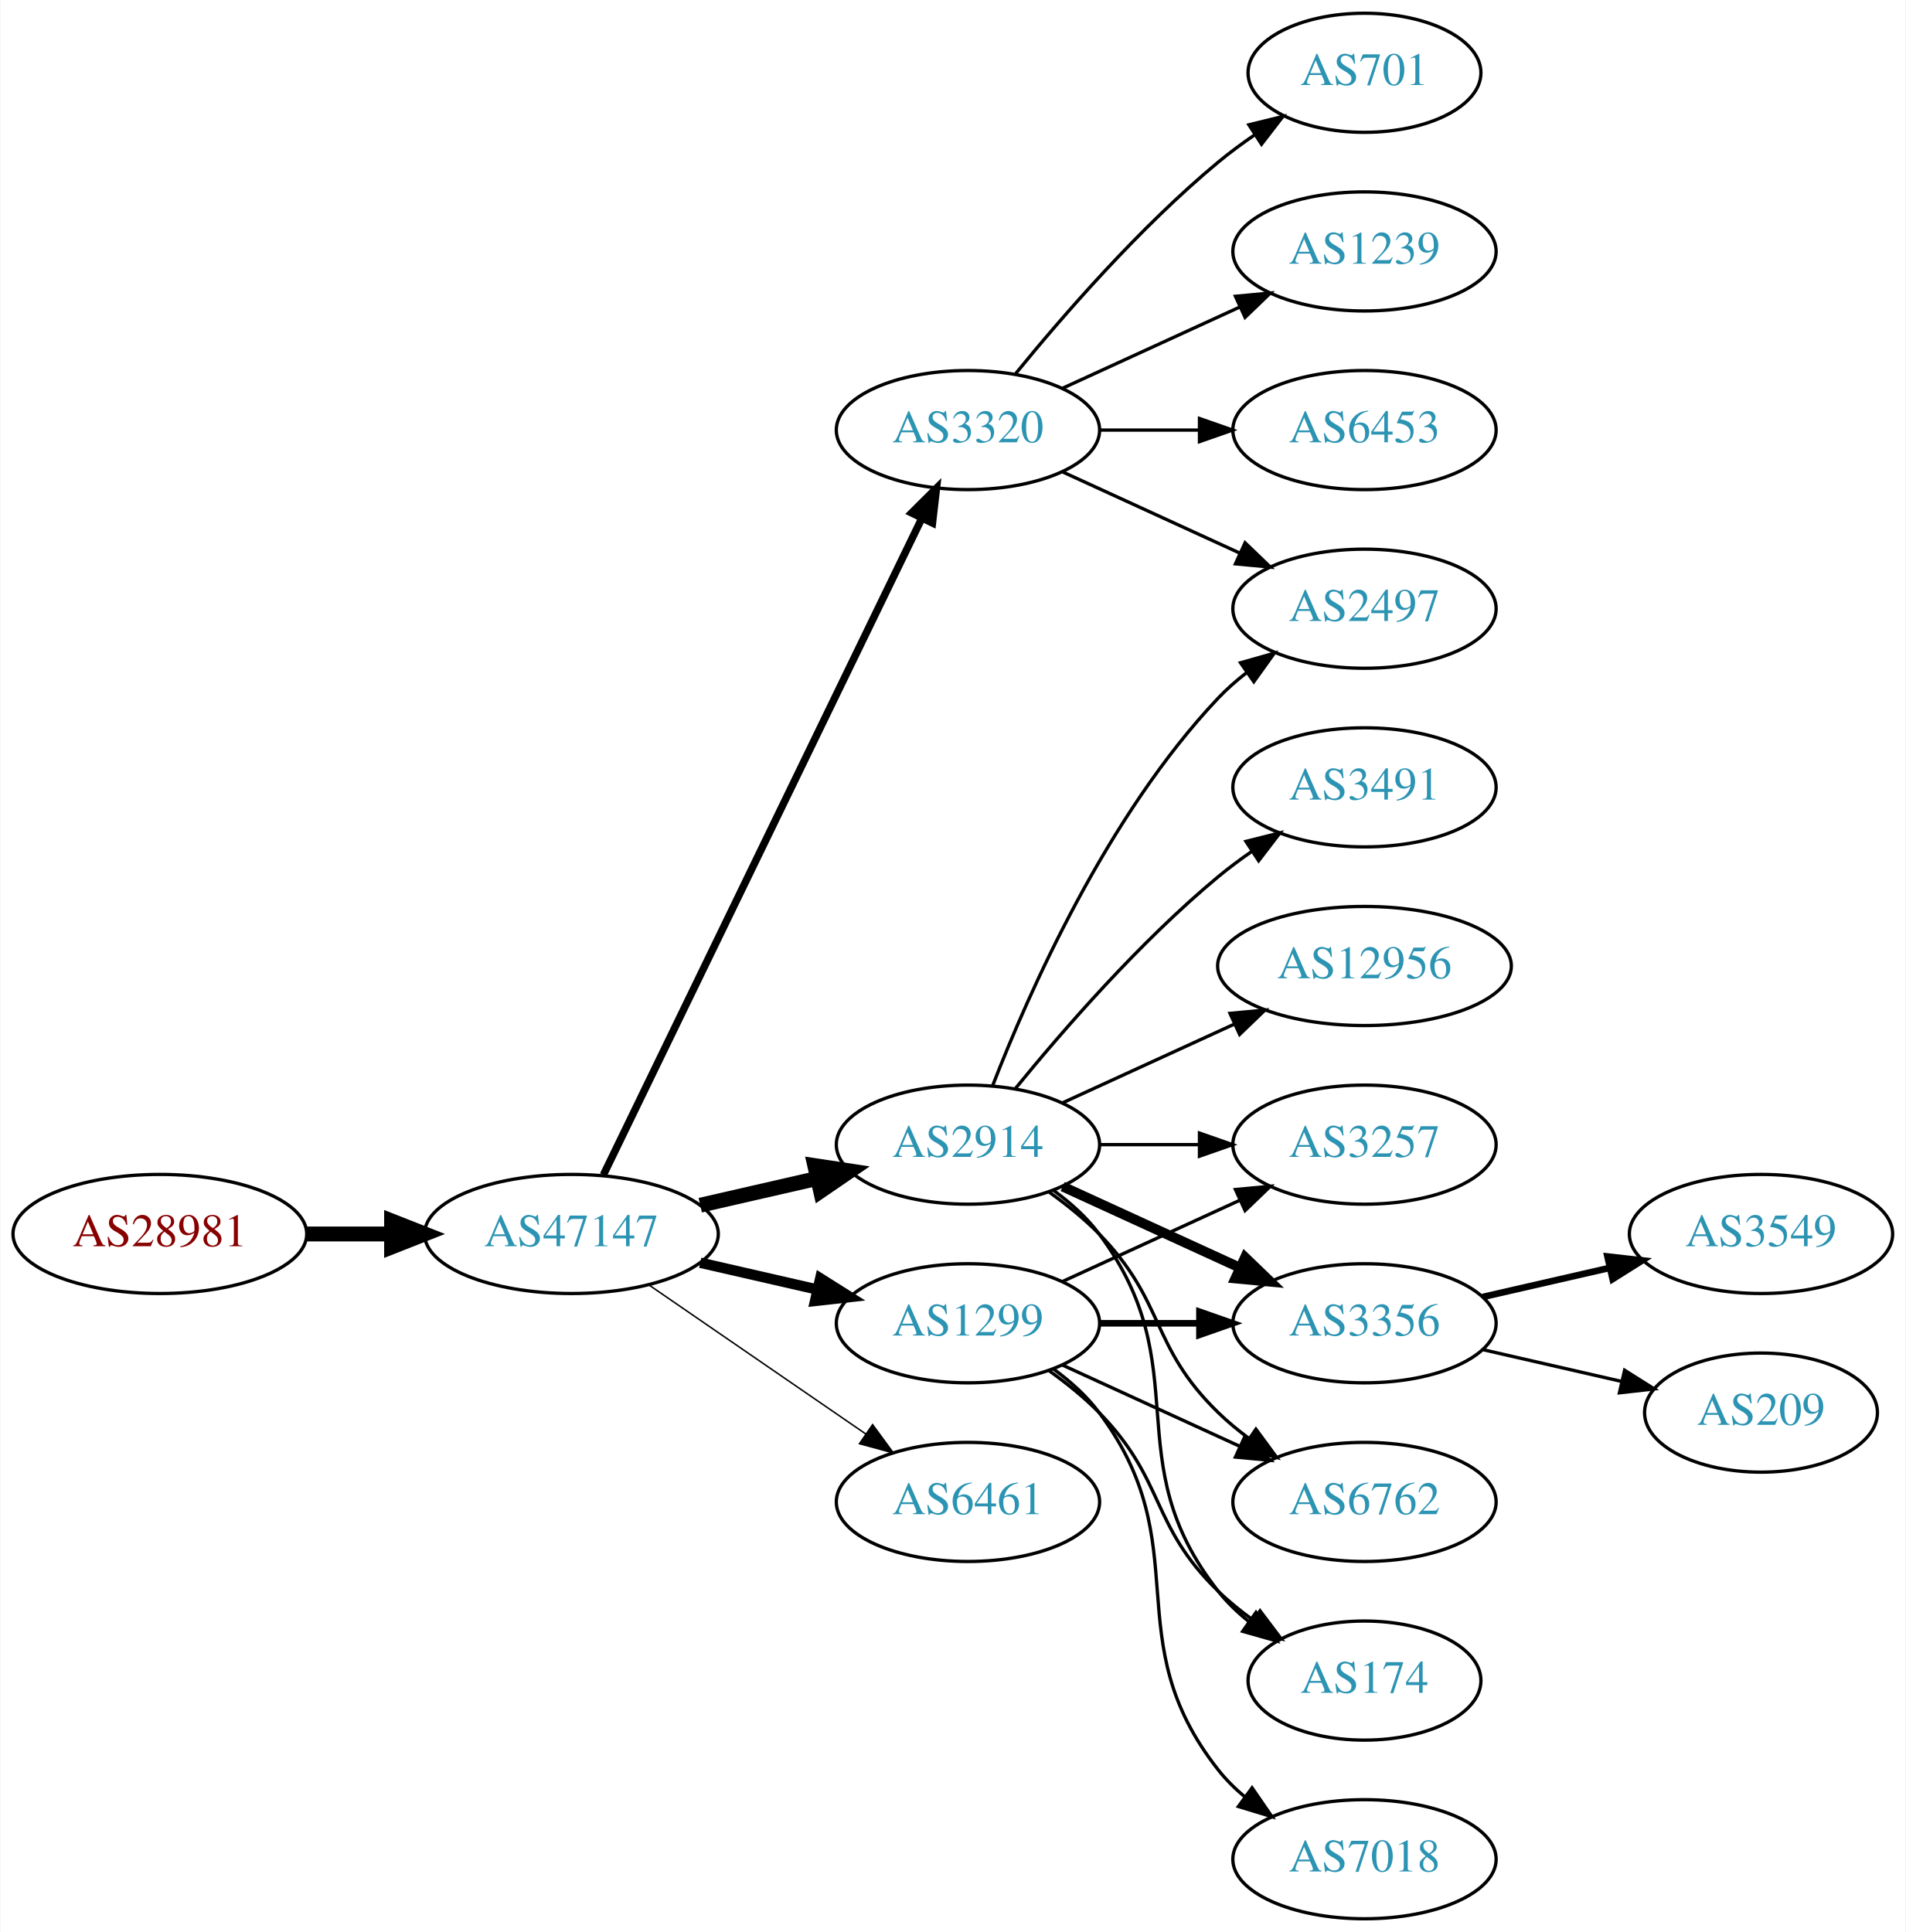
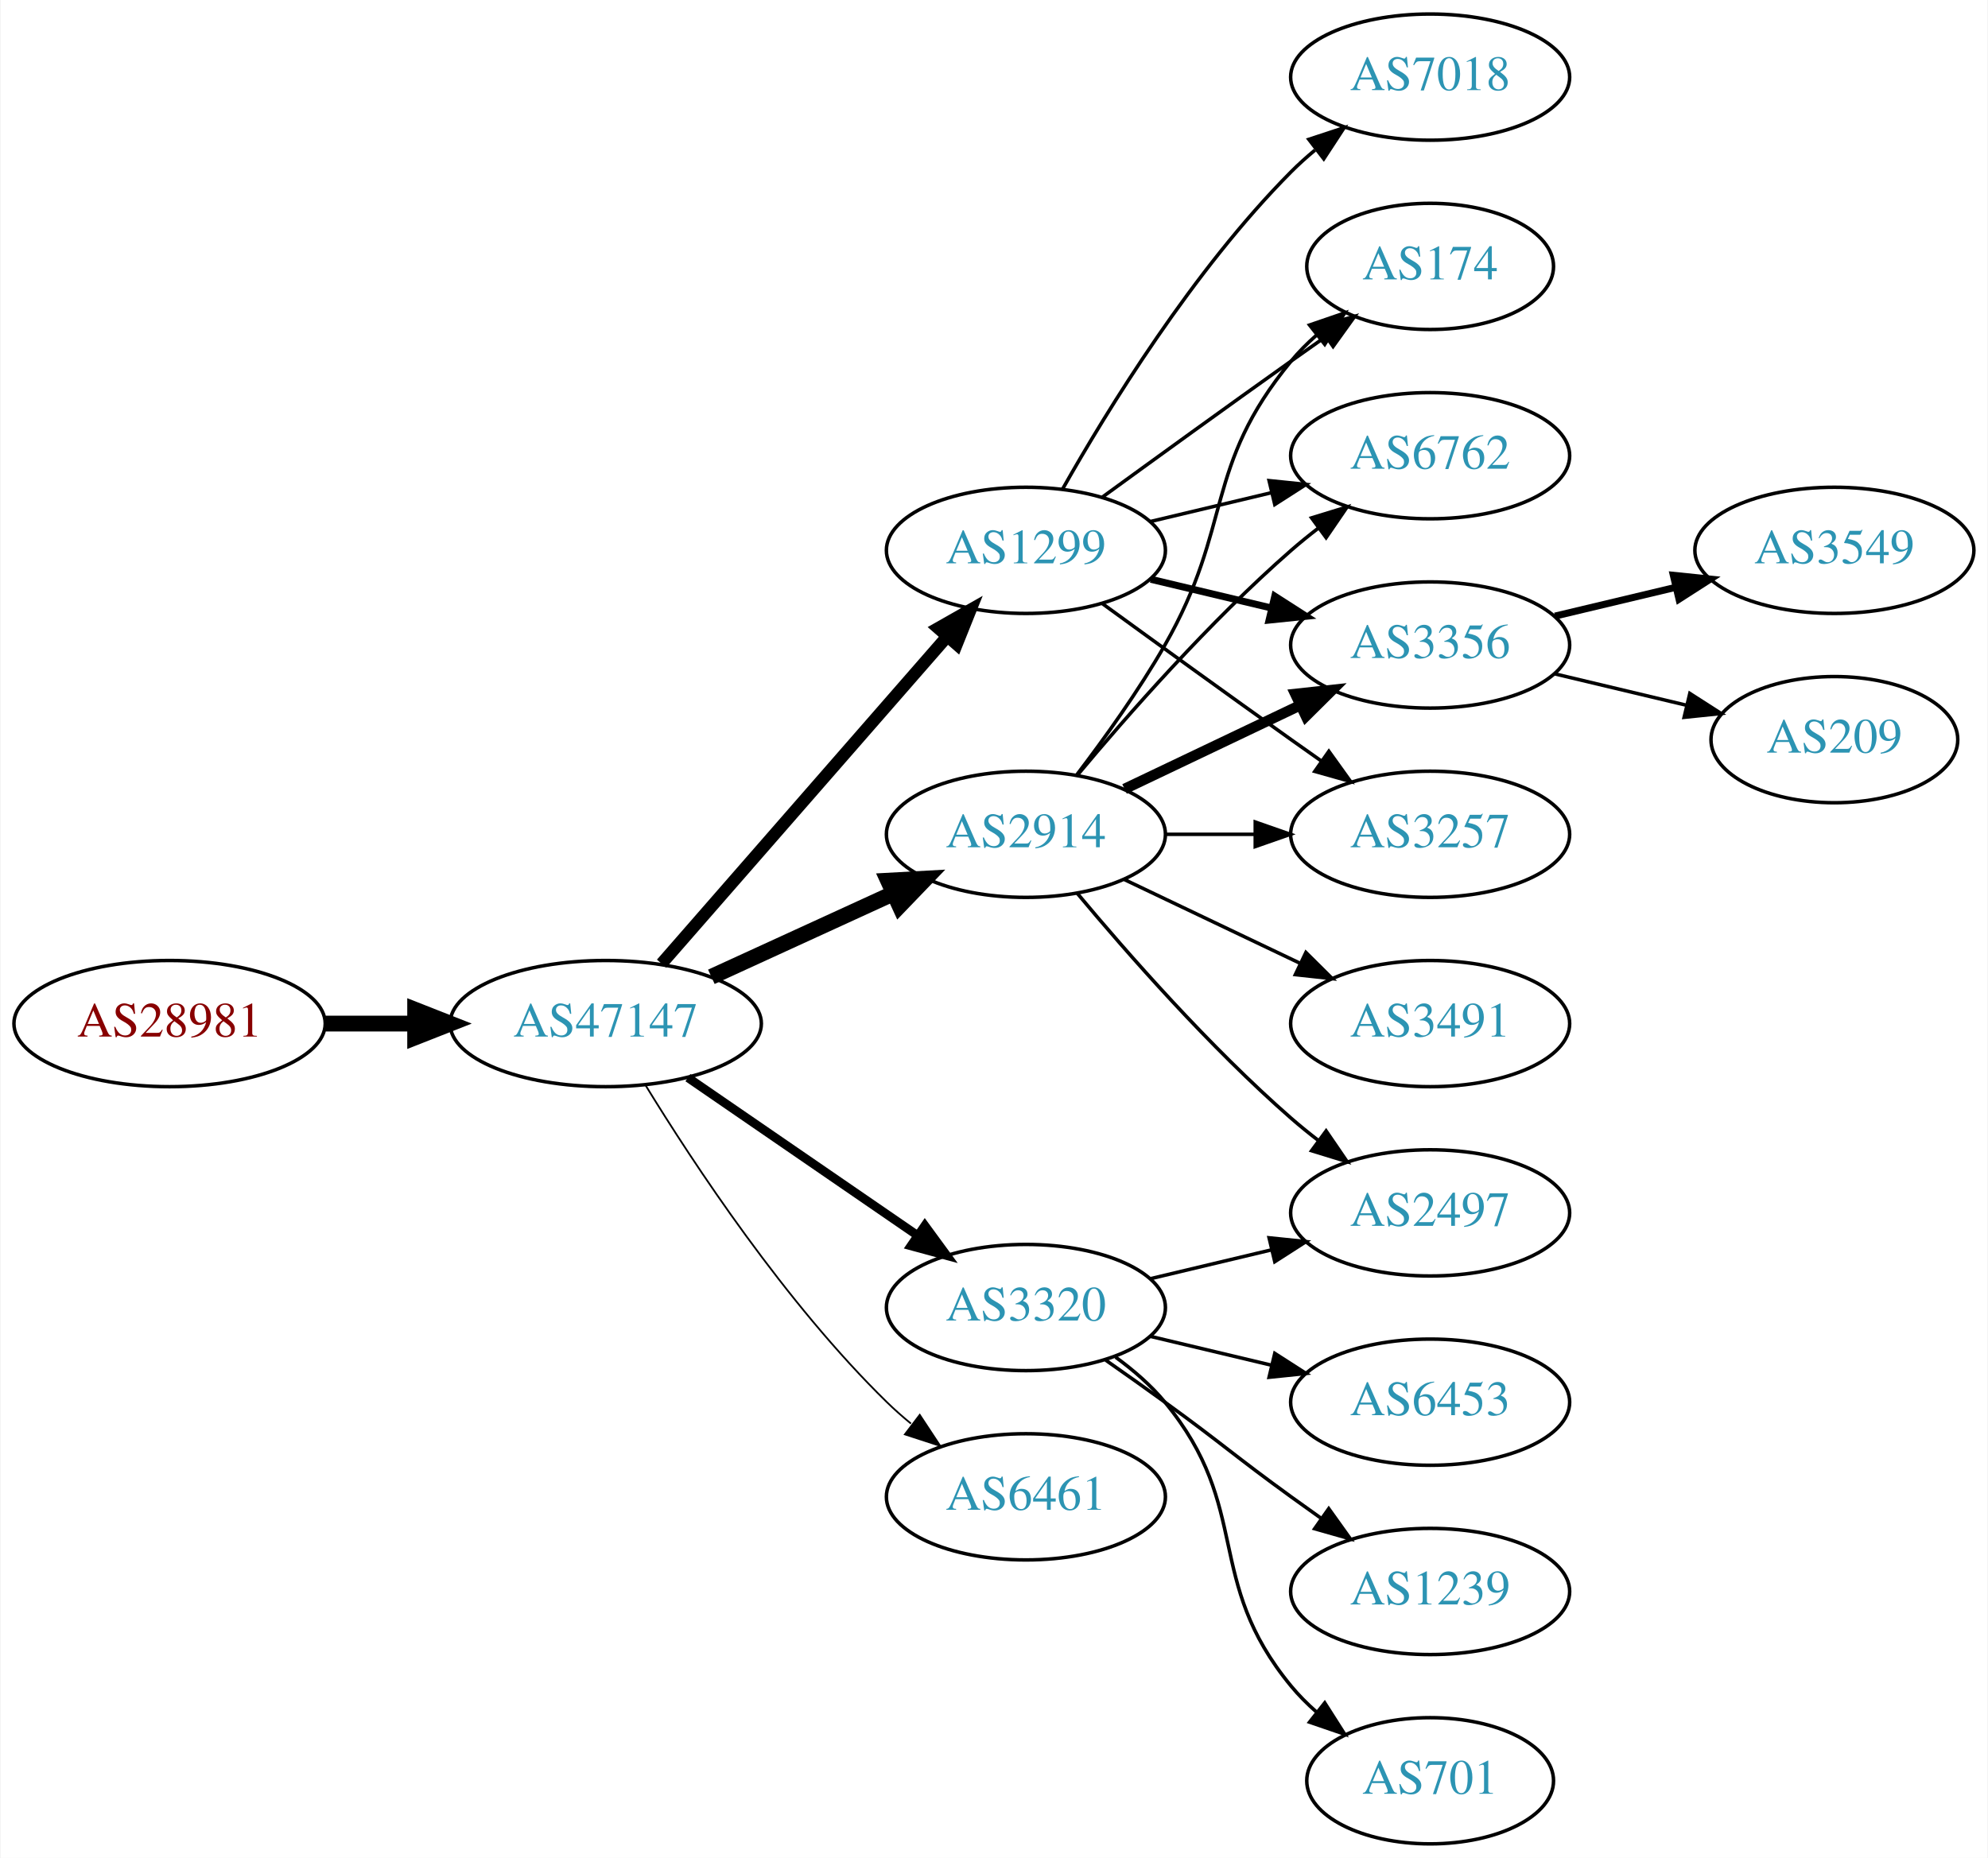
- <svg xmlns="http://www.w3.org/2000/svg" xmlns:xlink="http://www.w3.org/1999/xlink" width="576pt" height="584pt" viewBox="0.00 0.00 575.76 584.00">
-   <g id="graph0" class="graph" transform="scale(1 1) rotate(0) translate(4 580)">
-     <polygon fill="white" stroke="none" points="-4,4 -4,-580 571.762,-580 571.762,4 -4,4" />
+ <svg xmlns="http://www.w3.org/2000/svg" xmlns:xlink="http://www.w3.org/1999/xlink" width="567pt" height="530pt" viewBox="0.00 0.00 566.66 530.00">
+   <g id="graph0" class="graph" transform="scale(1 1) rotate(0) translate(4 526)">
+     <polygon fill="white" stroke="none" points="-4,4 -4,-526 562.663,-526 562.663,4 -4,4" />
    <g id="node1" class="node">
      <g id="a_node1">
        <a xlink:href="/asn/28981" xlink:title="AS28981 ~ Styria Media IT [AT]">
-           <ellipse fill="#ffffff" stroke="black" cx="44.196" cy="-207" rx="44.393" ry="18" />
-           <text text-anchor="middle" x="44.196" y="-203.3" font-family="Times,serif" font-size="14.00" fill="#880000">AS28981</text>
+           <ellipse fill="#ffffff" stroke="black" cx="44.196" cy="-234" rx="44.393" ry="18" />
+           <text text-anchor="middle" x="44.196" y="-230.3" font-family="Times,serif" font-size="14.00" fill="#880000">AS28981</text>
        </a>
      </g>
    </g>
    <g id="node2" class="node">
      <g id="a_node2">
        <a xlink:href="/asn/47147" xlink:title="AS47147 ~ ANEXIA Internetdienstleistungs GmbH [AT]">
-           <ellipse fill="#ffffff" stroke="black" cx="168.588" cy="-207" rx="44.393" ry="18" />
-           <text text-anchor="middle" x="168.588" y="-203.3" font-family="Times,serif" font-size="14.00" fill="#2c94b3">AS47147</text>
+           <ellipse fill="#ffffff" stroke="black" cx="168.588" cy="-234" rx="44.393" ry="18" />
+           <text text-anchor="middle" x="168.588" y="-230.3" font-family="Times,serif" font-size="14.00" fill="#2c94b3">AS47147</text>
        </a>
      </g>
    </g>
    <g id="edge1" class="edge">
-       <path fill="none" stroke="black" stroke-width="4.5" d="M88.692,-207C96.898,-207 105.569,-207 114.041,-207" />
-       <polygon fill="black" stroke="black" stroke-width="4.5" points="114.233,-210.938 124.233,-207 114.233,-203.063 114.233,-210.938" />
+       <path fill="none" stroke="black" stroke-width="4.5" d="M88.692,-234C96.898,-234 105.569,-234 114.041,-234" />
+       <polygon fill="black" stroke="black" stroke-width="4.5" points="114.233,-237.938 124.233,-234 114.233,-230.063 114.233,-237.938" />
    </g>
    <g id="node3" class="node">
      <g id="a_node3">
        <a xlink:href="/asn/2914" xlink:title="AS2914 ~ NTT America, Inc. [US]">
-           <ellipse fill="#ffffff" stroke="black" cx="288.431" cy="-234" rx="39.794" ry="18" />
-           <text text-anchor="middle" x="288.431" y="-230.3" font-family="Times,serif" font-size="14.00" fill="#2c94b3">AS2914</text>
+           <ellipse fill="#ffffff" stroke="black" cx="288.431" cy="-288" rx="39.794" ry="18" />
+           <text text-anchor="middle" x="288.431" y="-284.3" font-family="Times,serif" font-size="14.00" fill="#2c94b3">AS2914</text>
        </a>
      </g>
    </g>
    <g id="edge2" class="edge">
-       <path fill="none" stroke="black" stroke-width="4.5" d="M207.523,-215.692C218.764,-218.267 231.176,-221.111 242.799,-223.774" />
-       <polygon fill="black" stroke="black" stroke-width="4.5" points="242.134,-227.661 252.761,-226.057 243.893,-219.985 242.134,-227.661" />
+       <path fill="none" stroke="black" stroke-width="4.5" d="M198.718,-247.348C214.329,-254.502 233.727,-263.391 250.399,-271.03" />
+       <polygon fill="black" stroke="black" stroke-width="4.5" points="249.119,-274.775 259.851,-275.362 252.4,-267.616 249.119,-274.775" />
    </g>
    <g id="node4" class="node">
      <g id="a_node4">
-         <a xlink:href="/asn/3320" xlink:title="AS3320 ~ DTAG [DE]">
-           <ellipse fill="#ffffff" stroke="black" cx="288.431" cy="-450" rx="39.794" ry="18" />
-           <text text-anchor="middle" x="288.431" y="-446.3" font-family="Times,serif" font-size="14.00" fill="#2c94b3">AS3320</text>
+         <a xlink:href="/asn/1299" xlink:title="AS1299 ~ Telia Carrier [EU]">
+           <ellipse fill="#ffffff" stroke="black" cx="288.431" cy="-369" rx="39.794" ry="18" />
+           <text text-anchor="middle" x="288.431" y="-365.3" font-family="Times,serif" font-size="14.00" fill="#2c94b3">AS1299</text>
        </a>
      </g>
    </g>
    <g id="edge3" class="edge">
-       <path fill="none" stroke="black" stroke-width="2.25" d="M178.253,-224.868C198.734,-267.101 250.221,-373.272 274.447,-423.227" />
-       <polygon fill="black" stroke="black" stroke-width="2.25" points="271.399,-424.963 278.912,-432.433 277.697,-421.908 271.399,-424.963" />
+       <path fill="none" stroke="black" stroke-width="3.5" d="M184.513,-251.098C205.056,-274.631 242.175,-317.155 265.771,-344.187" />
+       <polygon fill="black" stroke="black" stroke-width="3.5" points="263.414,-346.809 272.627,-352.041 268.688,-342.206 263.414,-346.809" />
    </g>
    <g id="node5" class="node">
      <g id="a_node5">
-         <a xlink:href="/asn/1299" xlink:title="AS1299 ~ Telia Carrier [EU]">
-           <ellipse fill="#ffffff" stroke="black" cx="288.431" cy="-180" rx="39.794" ry="18" />
-           <text text-anchor="middle" x="288.431" y="-176.3" font-family="Times,serif" font-size="14.00" fill="#2c94b3">AS1299</text>
+         <a xlink:href="/asn/3320" xlink:title="AS3320 ~ DTAG [DE]">
+           <ellipse fill="#ffffff" stroke="black" cx="288.431" cy="-153" rx="39.794" ry="18" />
+           <text text-anchor="middle" x="288.431" y="-149.3" font-family="Times,serif" font-size="14.00" fill="#2c94b3">AS3320</text>
        </a>
      </g>
    </g>
    <g id="edge4" class="edge">
-       <path fill="none" stroke="black" stroke-width="3.15" d="M207.523,-198.308C218.764,-195.733 231.176,-192.889 242.799,-190.226" />
-       <polygon fill="black" stroke="black" stroke-width="3.15" points="243.795,-193.588 252.761,-187.943 242.232,-186.765 243.795,-193.588" />
+       <path fill="none" stroke="black" stroke-width="2.5" d="M192.031,-218.574C210.612,-205.802 237.173,-187.545 257.553,-173.537" />
+       <polygon fill="black" stroke="black" stroke-width="2.5" points="259.609,-176.371 265.867,-167.822 255.643,-170.602 259.609,-176.371" />
    </g>
    <g id="node6" class="node">
      <g id="a_node6">
        <a xlink:href="/asn/6461" xlink:title="AS6461 ~ Zayo Bandwidth [US]">
-           <ellipse fill="#ffffff" stroke="black" cx="288.431" cy="-126" rx="39.794" ry="18" />
-           <text text-anchor="middle" x="288.431" y="-122.3" font-family="Times,serif" font-size="14.00" fill="#2c94b3">AS6461</text>
+           <ellipse fill="#ffffff" stroke="black" cx="288.431" cy="-99" rx="39.794" ry="18" />
+           <text text-anchor="middle" x="288.431" y="-95.3" font-family="Times,serif" font-size="14.00" fill="#2c94b3">AS6461</text>
        </a>
      </g>
    </g>
    <g id="edge5" class="edge">
-       <path fill="none" stroke="black" stroke-width="0.45" d="M192.031,-191.574C210.612,-178.802 237.173,-160.545 257.553,-146.537" />
-       <polygon fill="black" stroke="black" stroke-width="0.45" points="259.609,-149.371 265.867,-140.822 255.643,-143.602 259.609,-149.371" />
+       <path fill="none" stroke="black" stroke-width="0.5" d="M179.854,-216.56C193.662,-194.009 219.851,-154.278 248.784,-126 250.924,-123.908 253.242,-121.863 255.642,-119.894" />
+       <polygon fill="black" stroke="black" stroke-width="0.5" points="258.152,-122.382 263.983,-113.536 253.908,-116.815 258.152,-122.382" />
    </g>
    <g id="node7" class="node">
      <g id="a_node7">
-         <a xlink:href="/asn/2497" xlink:title="AS2497 ~ Internet Initiative Japan Inc. [JP]">
-           <ellipse fill="#ffffff" stroke="black" cx="408.273" cy="-396" rx="39.794" ry="18" />
-           <text text-anchor="middle" x="408.273" y="-392.3" font-family="Times,serif" font-size="14.00" fill="#2c94b3">AS2497</text>
+         <a xlink:href="/asn/174" xlink:title="AS174 ~ Cogent Communications [US]">
+           <ellipse fill="#ffffff" stroke="black" cx="403.724" cy="-450" rx="35.194" ry="18" />
+           <text text-anchor="middle" x="403.724" y="-446.3" font-family="Times,serif" font-size="14.00" fill="#2c94b3">AS174</text>
        </a>
      </g>
    </g>
    <g id="edge6" class="edge">
-       <path fill="none" stroke="black" d="M295.954,-251.994C306.704,-279.728 330.362,-333.429 364.077,-369 366.663,-371.728 369.581,-374.294 372.649,-376.677" />
-       <polygon fill="black" stroke="black" points="370.803,-379.658 380.997,-382.543 374.827,-373.93 370.803,-379.658" />
+       <path fill="none" stroke="black" d="M302.892,-304.913C310.785,-315.27 320.634,-328.992 328.077,-342 347.642,-376.194 339.013,-392.606 364.077,-423 366.212,-425.589 368.655,-428.041 371.251,-430.334" />
+       <polygon fill="black" stroke="black" points="369.329,-433.275 379.35,-436.712 373.66,-427.775 369.329,-433.275" />
    </g>
    <g id="node8" class="node">
      <g id="a_node8">
-         <a xlink:href="/asn/174" xlink:title="AS174 ~ Cogent Communications [US]">
-           <ellipse fill="#ffffff" stroke="black" cx="408.273" cy="-72" rx="35.194" ry="18" />
-           <text text-anchor="middle" x="408.273" y="-68.3" font-family="Times,serif" font-size="14.00" fill="#2c94b3">AS174</text>
+         <a xlink:href="/asn/6762" xlink:title="AS6762 ~ TELECOM ITALIA SPARKLE S.p.A. [IT]">
+           <ellipse fill="#ffffff" stroke="black" cx="403.724" cy="-396" rx="39.794" ry="18" />
+           <text text-anchor="middle" x="403.724" y="-392.3" font-family="Times,serif" font-size="14.00" fill="#2c94b3">AS6762</text>
        </a>
      </g>
    </g>
    <g id="edge7" class="edge">
-       <path fill="none" stroke="black" d="M314.362,-220.118C319.438,-216.389 324.356,-211.984 328.077,-207 358.349,-166.458 332.779,-138.754 364.077,-99 366.724,-95.639 369.912,-92.584 373.344,-89.839" />
-       <polygon fill="black" stroke="black" points="375.482,-92.614 381.651,-84 371.457,-86.887 375.482,-92.614" />
+       <path fill="none" stroke="black" d="M303.061,-304.817C317.343,-321.929 340.89,-348.745 364.077,-369 366.543,-371.154 369.182,-373.294 371.879,-375.372" />
+       <polygon fill="black" stroke="black" points="369.904,-378.264 380.033,-381.37 374.052,-372.625 369.904,-378.264" />
    </g>
    <g id="node9" class="node">
      <g id="a_node9">
-         <a xlink:href="/asn/3257" xlink:title="AS3257 ~ GTT [DE]">
-           <ellipse fill="#ffffff" stroke="black" cx="408.273" cy="-234" rx="39.794" ry="18" />
-           <text text-anchor="middle" x="408.273" y="-230.3" font-family="Times,serif" font-size="14.00" fill="#2c94b3">AS3257</text>
+         <a xlink:href="/asn/3356" xlink:title="AS3356 ~ Level 3 Parent, LLC [US]">
+           <ellipse fill="#ffffff" stroke="black" cx="403.724" cy="-342" rx="39.794" ry="18" />
+           <text text-anchor="middle" x="403.724" y="-338.3" font-family="Times,serif" font-size="14.00" fill="#2c94b3">AS3356</text>
        </a>
      </g>
    </g>
    <g id="edge8" class="edge">
-       <path fill="none" stroke="black" d="M328.343,-234C337.897,-234 348.246,-234 358.209,-234" />
-       <polygon fill="black" stroke="black" points="358.402,-237.5 368.402,-234 358.402,-230.5 358.402,-237.5" />
+       <path fill="none" stroke="black" stroke-width="3" d="M316.567,-300.934C331.561,-308.081 350.382,-317.052 366.605,-324.785" />
+       <polygon fill="black" stroke="black" stroke-width="3" points="365.276,-328.028 375.809,-329.171 368.288,-321.709 365.276,-328.028" />
    </g>
    <g id="node10" class="node">
      <g id="a_node10">
-         <a xlink:href="/asn/12956" xlink:title="AS12956 ~ TELXIUS [ES]">
-           <ellipse fill="#ffffff" stroke="black" cx="408.273" cy="-288" rx="44.393" ry="18" />
-           <text text-anchor="middle" x="408.273" y="-284.3" font-family="Times,serif" font-size="14.00" fill="#2c94b3">AS12956</text>
+         <a xlink:href="/asn/2497" xlink:title="AS2497 ~ Internet Initiative Japan Inc. [JP]">
+           <ellipse fill="#ffffff" stroke="black" cx="403.724" cy="-180" rx="39.794" ry="18" />
+           <text text-anchor="middle" x="403.724" y="-176.3" font-family="Times,serif" font-size="14.00" fill="#2c94b3">AS2497</text>
        </a>
      </g>
    </g>
    <g id="edge9" class="edge">
-       <path fill="none" stroke="black" d="M317.06,-246.661C332.557,-253.762 352.124,-262.728 369.071,-270.494" />
-       <polygon fill="black" stroke="black" points="367.624,-273.681 378.173,-274.665 370.54,-267.317 367.624,-273.681" />
+       <path fill="none" stroke="black" d="M303.061,-271.183C317.343,-254.071 340.89,-227.255 364.077,-207 366.543,-204.846 369.182,-202.706 371.879,-200.628" />
+       <polygon fill="black" stroke="black" points="374.052,-203.375 380.033,-194.63 369.904,-197.736 374.052,-203.375" />
    </g>
    <g id="node11" class="node">
      <g id="a_node11">
-         <a xlink:href="/asn/3356" xlink:title="AS3356 ~ Level 3 Parent, LLC [US]">
-           <ellipse fill="#ffffff" stroke="black" cx="408.273" cy="-180" rx="39.794" ry="18" />
-           <text text-anchor="middle" x="408.273" y="-176.3" font-family="Times,serif" font-size="14.00" fill="#2c94b3">AS3356</text>
+         <a xlink:href="/asn/3491" xlink:title="AS3491 ~ PCCW Global, Inc. [US]">
+           <ellipse fill="#ffffff" stroke="black" cx="403.724" cy="-234" rx="39.794" ry="18" />
+           <text text-anchor="middle" x="403.724" y="-230.3" font-family="Times,serif" font-size="14.00" fill="#2c94b3">AS3491</text>
        </a>
      </g>
    </g>
    <g id="edge10" class="edge">
-       <path fill="none" stroke="black" stroke-width="3" d="M317.06,-221.339C333.017,-214.027 353.287,-204.739 370.57,-196.819" />
-       <polygon fill="black" stroke="black" stroke-width="3" points="372.185,-199.929 379.818,-192.581 369.269,-193.565 372.185,-199.929" />
+       <path fill="none" stroke="black" d="M316.567,-275.066C331.561,-267.919 350.382,-258.948 366.605,-251.215" />
+       <polygon fill="black" stroke="black" points="368.288,-254.291 375.809,-246.829 365.276,-247.972 368.288,-254.291" />
    </g>
    <g id="node12" class="node">
      <g id="a_node12">
-         <a xlink:href="/asn/6762" xlink:title="AS6762 ~ TELECOM ITALIA SPARKLE S.p.A. [IT]">
-           <ellipse fill="#ffffff" stroke="black" cx="408.273" cy="-126" rx="39.794" ry="18" />
-           <text text-anchor="middle" x="408.273" y="-122.3" font-family="Times,serif" font-size="14.00" fill="#2c94b3">AS6762</text>
+         <a xlink:href="/asn/3257" xlink:title="AS3257 ~ GTT [DE]">
+           <ellipse fill="#ffffff" stroke="black" cx="403.724" cy="-288" rx="39.794" ry="18" />
+           <text text-anchor="middle" x="403.724" y="-284.3" font-family="Times,serif" font-size="14.00" fill="#2c94b3">AS3257</text>
        </a>
      </g>
    </g>
    <g id="edge11" class="edge">
-       <path fill="none" stroke="black" d="M313.025,-219.611C318.281,-215.852 323.613,-211.563 328.077,-207 348.25,-186.383 343.384,-173.094 364.077,-153 366.922,-150.237 370.096,-147.614 373.396,-145.166" />
-       <polygon fill="black" stroke="black" points="375.462,-147.994 381.744,-139.462 371.513,-142.214 375.462,-147.994" />
+       <path fill="none" stroke="black" d="M328.103,-288C336.306,-288 345.07,-288 353.602,-288" />
+       <polygon fill="black" stroke="black" points="353.841,-291.5 363.841,-288 353.841,-284.5 353.841,-291.5" />
+     </g>
+     <g id="edge12" class="edge">
+       <path fill="none" stroke="black" d="M310.279,-384.222C325.213,-395.091 345.827,-410.025 364.077,-423 367.288,-425.282 370.657,-427.661 374.011,-430.018" />
+       <polygon fill="black" stroke="black" points="372.023,-432.899 382.222,-435.77 376.039,-427.166 372.023,-432.899" />
+     </g>
+     <g id="edge16" class="edge">
+       <path fill="none" stroke="black" d="M324.038,-377.248C334.909,-379.838 347.064,-382.735 358.506,-385.462" />
+       <polygon fill="black" stroke="black" points="357.789,-388.889 368.328,-387.803 359.412,-382.08 357.789,-388.889" />
+     </g>
+     <g id="edge13" class="edge">
+       <path fill="none" stroke="black" stroke-width="2" d="M324.038,-360.752C334.909,-358.162 347.064,-355.265 358.506,-352.538" />
+       <polygon fill="black" stroke="black" stroke-width="2" points="359.412,-355.92 368.328,-350.197 357.789,-349.111 359.412,-355.92" />
+     </g>
+     <g id="edge14" class="edge">
+       <path fill="none" stroke="black" d="M310.279,-353.778C325.213,-342.909 345.827,-327.975 364.077,-315 366.898,-312.995 369.841,-310.915 372.789,-308.841" />
+       <polygon fill="black" stroke="black" points="374.835,-311.681 381.013,-303.074 370.816,-305.95 374.835,-311.681" />
    </g>
    <g id="node13" class="node">
      <g id="a_node13">
-         <a xlink:href="/asn/3491" xlink:title="AS3491 ~ PCCW Global, Inc. [US]">
-           <ellipse fill="#ffffff" stroke="black" cx="408.273" cy="-342" rx="39.794" ry="18" />
-           <text text-anchor="middle" x="408.273" y="-338.3" font-family="Times,serif" font-size="14.00" fill="#2c94b3">AS3491</text>
-         </a>
-       </g>
-     </g>
-     <g id="edge12" class="edge">
-       <path fill="none" stroke="black" d="M302.85,-251.065C316.964,-268.375 340.379,-295.345 364.077,-315 367.294,-317.668 370.794,-320.27 374.365,-322.741" />
-       <polygon fill="black" stroke="black" points="372.442,-325.666 382.721,-328.236 376.288,-319.817 372.442,-325.666" />
+         <a xlink:href="/asn/7018" xlink:title="AS7018 ~ AT&amp;T Services, Inc. [US]">
+           <ellipse fill="#ffffff" stroke="black" cx="403.724" cy="-504" rx="39.794" ry="18" />
+           <text text-anchor="middle" x="403.724" y="-500.3" font-family="Times,serif" font-size="14.00" fill="#2c94b3">AS7018</text>
+         </a>
+       </g>
    </g>
    <g id="edge15" class="edge">
-       <path fill="none" stroke="black" d="M317.06,-437.339C333.017,-430.027 353.287,-420.739 370.57,-412.819" />
-       <polygon fill="black" stroke="black" points="372.185,-415.929 379.818,-408.581 369.269,-409.565 372.185,-415.929" />
+       <path fill="none" stroke="black" d="M298.891,-386.49C311.672,-409.096 336.105,-448.886 364.077,-477 366.188,-479.121 368.484,-481.188 370.87,-483.171" />
+       <polygon fill="black" stroke="black" points="369.122,-486.242 379.185,-489.556 373.385,-480.69 369.122,-486.242" />
+     </g>
+     <g id="edge18" class="edge">
+       <path fill="none" stroke="black" d="M324.038,-161.248C334.909,-163.838 347.064,-166.735 358.506,-169.462" />
+       <polygon fill="black" stroke="black" points="357.789,-172.889 368.328,-171.803 359.412,-166.08 357.789,-172.889" />
    </g>
    <g id="node14" class="node">
      <g id="a_node14">
-         <a xlink:href="/asn/701" xlink:title="AS701 ~ UUNET [US]">
-           <ellipse fill="#ffffff" stroke="black" cx="408.273" cy="-558" rx="35.194" ry="18" />
-           <text text-anchor="middle" x="408.273" y="-554.3" font-family="Times,serif" font-size="14.00" fill="#2c94b3">AS701</text>
-         </a>
-       </g>
-     </g>
-     <g id="edge13" class="edge">
-       <path fill="none" stroke="black" d="M302.85,-467.065C316.964,-484.375 340.379,-511.345 364.077,-531 367.54,-533.872 371.333,-536.669 375.187,-539.308" />
-       <polygon fill="black" stroke="black" points="373.33,-542.275 383.62,-544.797 377.149,-536.408 373.33,-542.275" />
+         <a xlink:href="/asn/6453" xlink:title="AS6453 ~ TATA COMMUNICATIONS (AMERICA) INC [US]">
+           <ellipse fill="#ffffff" stroke="black" cx="403.724" cy="-126" rx="39.794" ry="18" />
+           <text text-anchor="middle" x="403.724" y="-122.3" font-family="Times,serif" font-size="14.00" fill="#2c94b3">AS6453</text>
+         </a>
+       </g>
+     </g>
+     <g id="edge17" class="edge">
+       <path fill="none" stroke="black" d="M324.038,-144.752C334.909,-142.162 347.064,-139.265 358.506,-136.538" />
+       <polygon fill="black" stroke="black" points="359.412,-139.92 368.328,-134.197 357.789,-133.111 359.412,-139.92" />
    </g>
    <g id="node15" class="node">
      <g id="a_node15">
        <a xlink:href="/asn/1239" xlink:title="AS1239 ~ Sprint [US]">
-           <ellipse fill="#ffffff" stroke="black" cx="408.273" cy="-504" rx="39.794" ry="18" />
-           <text text-anchor="middle" x="408.273" y="-500.3" font-family="Times,serif" font-size="14.00" fill="#2c94b3">AS1239</text>
-         </a>
-       </g>
-     </g>
-     <g id="edge14" class="edge">
-       <path fill="none" stroke="black" d="M317.06,-462.661C333.017,-469.973 353.287,-479.261 370.57,-487.181" />
-       <polygon fill="black" stroke="black" points="369.269,-490.435 379.818,-491.419 372.185,-484.071 369.269,-490.435" />
+           <ellipse fill="#ffffff" stroke="black" cx="403.724" cy="-72" rx="39.794" ry="18" />
+           <text text-anchor="middle" x="403.724" y="-68.3" font-family="Times,serif" font-size="14.00" fill="#2c94b3">AS1239</text>
+         </a>
+       </g>
+     </g>
+     <g id="edge19" class="edge">
+       <path fill="none" stroke="black" d="M311.188,-137.991C316.722,-134.121 322.641,-129.936 328.077,-126 344.277,-114.271 347.877,-110.729 364.077,-99 366.88,-96.971 369.812,-94.875 372.752,-92.79" />
+       <polygon fill="black" stroke="black" points="374.803,-95.627 380.967,-87.009 370.775,-89.903 374.803,-95.627" />
    </g>
    <g id="node16" class="node">
      <g id="a_node16">
-         <a xlink:href="/asn/6453" xlink:title="AS6453 ~ TATA COMMUNICATIONS (AMERICA) INC [US]">
-           <ellipse fill="#ffffff" stroke="black" cx="408.273" cy="-450" rx="39.794" ry="18" />
-           <text text-anchor="middle" x="408.273" y="-446.3" font-family="Times,serif" font-size="14.00" fill="#2c94b3">AS6453</text>
-         </a>
-       </g>
-     </g>
-     <g id="edge16" class="edge">
-       <path fill="none" stroke="black" d="M328.343,-450C337.897,-450 348.246,-450 358.209,-450" />
-       <polygon fill="black" stroke="black" points="358.402,-453.5 368.402,-450 358.402,-446.5 358.402,-453.5" />
-     </g>
-     <g id="edge18" class="edge">
-       <path fill="none" stroke="black" d="M313.025,-165.611C318.281,-161.852 323.613,-157.563 328.077,-153 348.25,-132.383 343.384,-119.094 364.077,-99 367.305,-95.866 370.956,-92.911 374.734,-90.188" />
-       <polygon fill="black" stroke="black" points="376.713,-93.075 383.094,-84.617 372.832,-87.25 376.713,-93.075" />
-     </g>
-     <g id="edge19" class="edge">
-       <path fill="none" stroke="black" d="M317.06,-192.661C333.017,-199.973 353.287,-209.261 370.57,-217.181" />
-       <polygon fill="black" stroke="black" points="369.269,-220.435 379.818,-221.419 372.185,-214.071 369.269,-220.435" />
+         <a xlink:href="/asn/701" xlink:title="AS701 ~ UUNET [US]">
+           <ellipse fill="#ffffff" stroke="black" cx="403.724" cy="-18" rx="35.194" ry="18" />
+           <text text-anchor="middle" x="403.724" y="-14.3" font-family="Times,serif" font-size="14.00" fill="#2c94b3">AS701</text>
+         </a>
+       </g>
    </g>
    <g id="edge20" class="edge">
-       <path fill="none" stroke="black" stroke-width="2" d="M328.343,-180C337.897,-180 348.246,-180 358.209,-180" />
-       <polygon fill="black" stroke="black" stroke-width="2" points="358.402,-183.5 368.402,-180 358.402,-176.5 358.402,-183.5" />
-     </g>
-     <g id="edge21" class="edge">
-       <path fill="none" stroke="black" d="M317.06,-167.339C333.017,-160.027 353.287,-150.739 370.57,-142.819" />
-       <polygon fill="black" stroke="black" points="372.185,-145.929 379.818,-138.581 369.269,-139.565 372.185,-145.929" />
+       <path fill="none" stroke="black" d="M314.012,-138.844C319.106,-135.128 324.12,-130.799 328.077,-126 353.142,-95.606 339.013,-75.394 364.077,-45 366.212,-42.411 368.655,-39.959 371.251,-37.666" />
+       <polygon fill="black" stroke="black" points="373.66,-40.224 379.35,-31.288 369.329,-34.725 373.66,-40.224" />
    </g>
    <g id="node17" class="node">
      <g id="a_node17">
-         <a xlink:href="/asn/7018" xlink:title="AS7018 ~ AT&amp;T Services, Inc. [US]">
-           <ellipse fill="#ffffff" stroke="black" cx="408.273" cy="-18" rx="39.794" ry="18" />
-           <text text-anchor="middle" x="408.273" y="-14.3" font-family="Times,serif" font-size="14.00" fill="#2c94b3">AS7018</text>
-         </a>
-       </g>
-     </g>
-     <g id="edge17" class="edge">
-       <path fill="none" stroke="black" d="M314.362,-166.118C319.438,-162.389 324.356,-157.984 328.077,-153 358.349,-112.458 332.779,-84.754 364.077,-45 366.402,-42.047 369.146,-39.33 372.105,-36.853" />
-       <polygon fill="black" stroke="black" points="374.298,-39.585 380.302,-30.855 370.165,-33.936 374.298,-39.585" />
+         <a xlink:href="/asn/3549" xlink:title="AS3549 ~ Level 3 Parent, LLC [US]">
+           <ellipse fill="#ffffff" stroke="black" cx="519.017" cy="-369" rx="39.794" ry="18" />
+           <text text-anchor="middle" x="519.017" y="-365.3" font-family="Times,serif" font-size="14.00" fill="#2c94b3">AS3549</text>
+         </a>
+       </g>
+     </g>
+     <g id="edge21" class="edge">
+       <path fill="none" stroke="black" stroke-width="2" d="M439.331,-350.248C450.202,-352.838 462.357,-355.735 473.799,-358.462" />
+       <polygon fill="black" stroke="black" stroke-width="2" points="473.082,-361.889 483.621,-360.803 474.705,-355.08 473.082,-361.889" />
    </g>
    <g id="node18" class="node">
      <g id="a_node18">
-         <a xlink:href="/asn/3549" xlink:title="AS3549 ~ Level 3 Parent, LLC [US]">
-           <ellipse fill="#ffffff" stroke="black" cx="528.116" cy="-207" rx="39.794" ry="18" />
-           <text text-anchor="middle" x="528.116" y="-203.3" font-family="Times,serif" font-size="14.00" fill="#2c94b3">AS3549</text>
+         <a xlink:href="/asn/209" xlink:title="AS209 ~ CenturyLink Communications, LLC [US]">
+           <ellipse fill="#ffffff" stroke="black" cx="519.017" cy="-315" rx="35.194" ry="18" />
+           <text text-anchor="middle" x="519.017" y="-311.3" font-family="Times,serif" font-size="14.00" fill="#2c94b3">AS209</text>
        </a>
      </g>
    </g>
    <g id="edge22" class="edge">
-       <path fill="none" stroke="black" stroke-width="2" d="M443.993,-187.955C455.993,-190.704 469.613,-193.825 482.306,-196.733" />
-       <polygon fill="black" stroke="black" stroke-width="2" points="481.708,-200.187 492.238,-199.009 483.272,-193.364 481.708,-200.187" />
-     </g>
-     <g id="node19" class="node">
-       <g id="a_node19">
-         <a xlink:href="/asn/209" xlink:title="AS209 ~ CenturyLink Communications, LLC [US]">
-           <ellipse fill="#ffffff" stroke="black" cx="528.116" cy="-153" rx="35.194" ry="18" />
-           <text text-anchor="middle" x="528.116" y="-149.3" font-family="Times,serif" font-size="14.00" fill="#2c94b3">AS209</text>
-         </a>
-       </g>
-     </g>
-     <g id="edge23" class="edge">
-       <path fill="none" stroke="black" d="M443.993,-172.045C457.085,-169.045 472.107,-165.604 485.748,-162.478" />
-       <polygon fill="black" stroke="black" points="486.89,-165.807 495.855,-160.162 485.326,-158.984 486.89,-165.807" />
+       <path fill="none" stroke="black" d="M439.331,-333.752C451.125,-330.942 464.43,-327.771 476.698,-324.847" />
+       <polygon fill="black" stroke="black" points="477.787,-328.186 486.703,-322.463 476.164,-321.376 477.787,-328.186" />
    </g>
  </g>
</svg>
